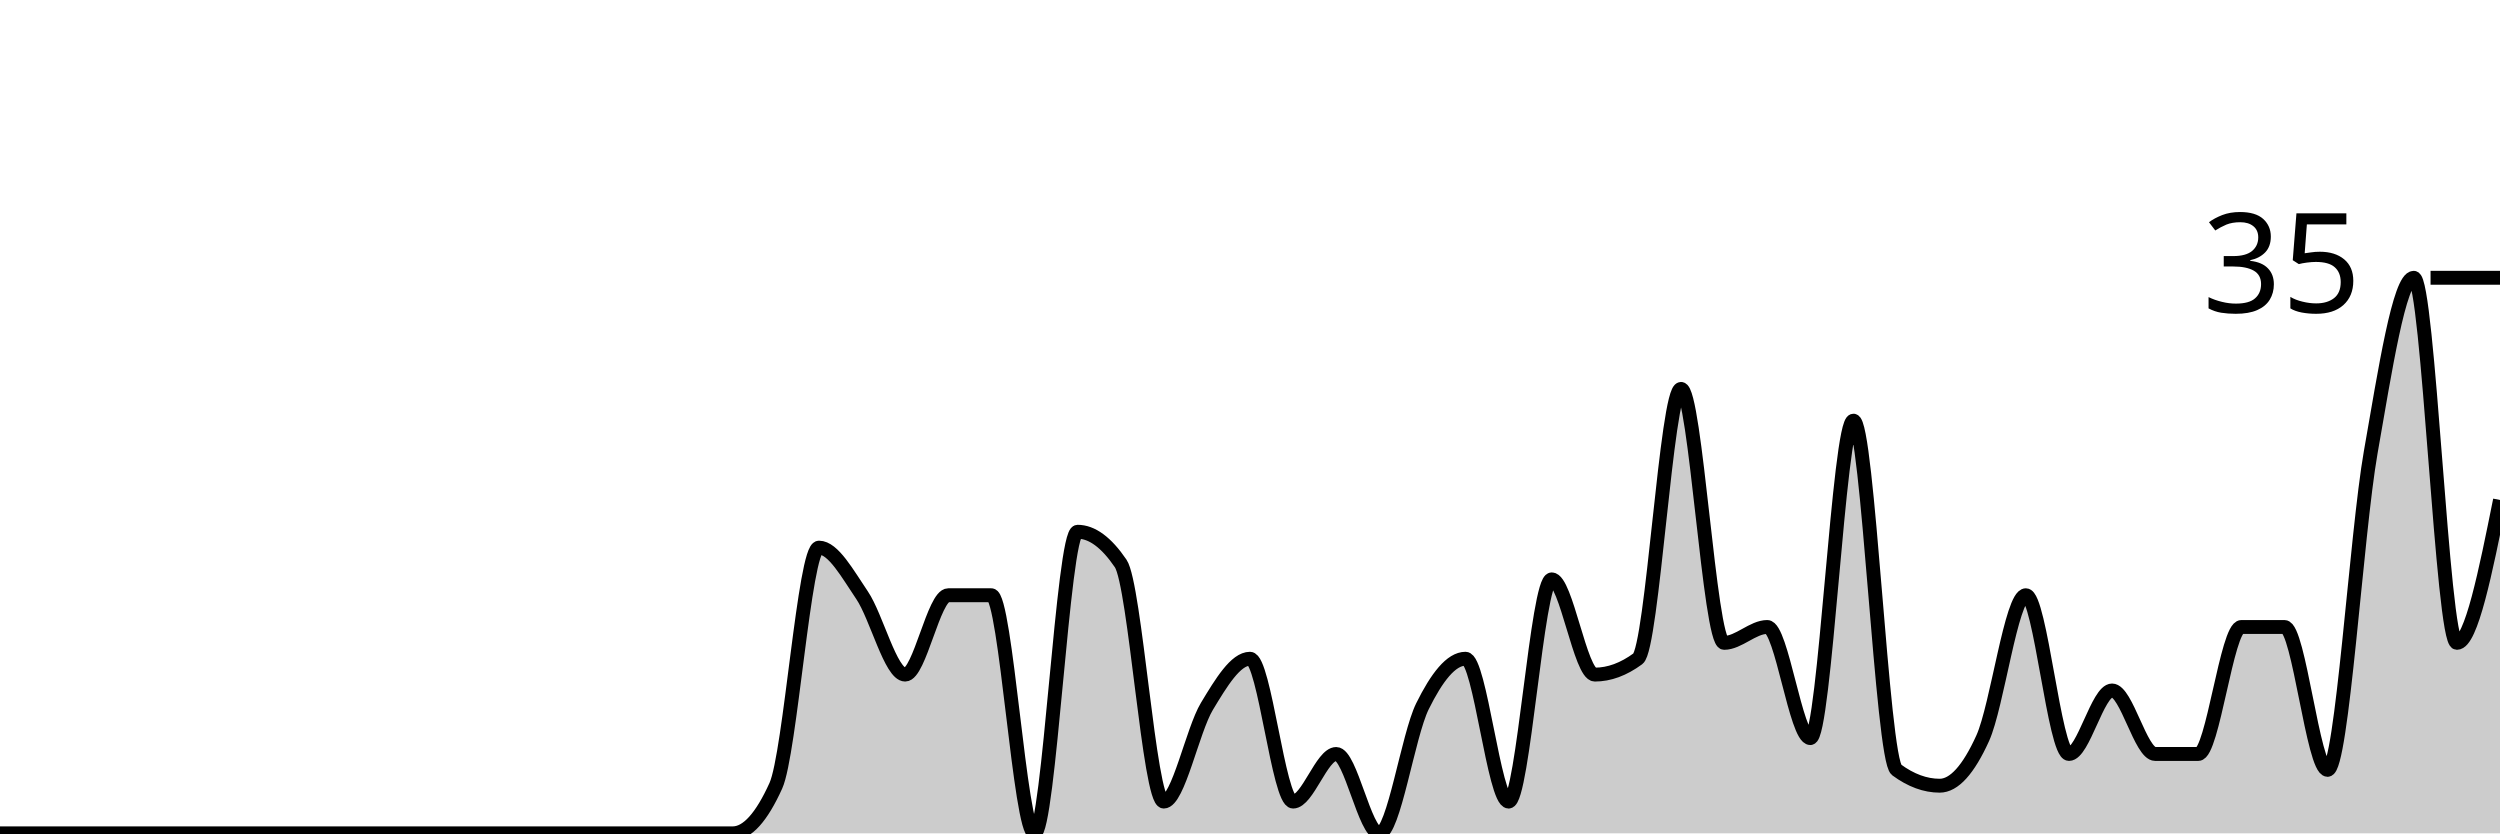
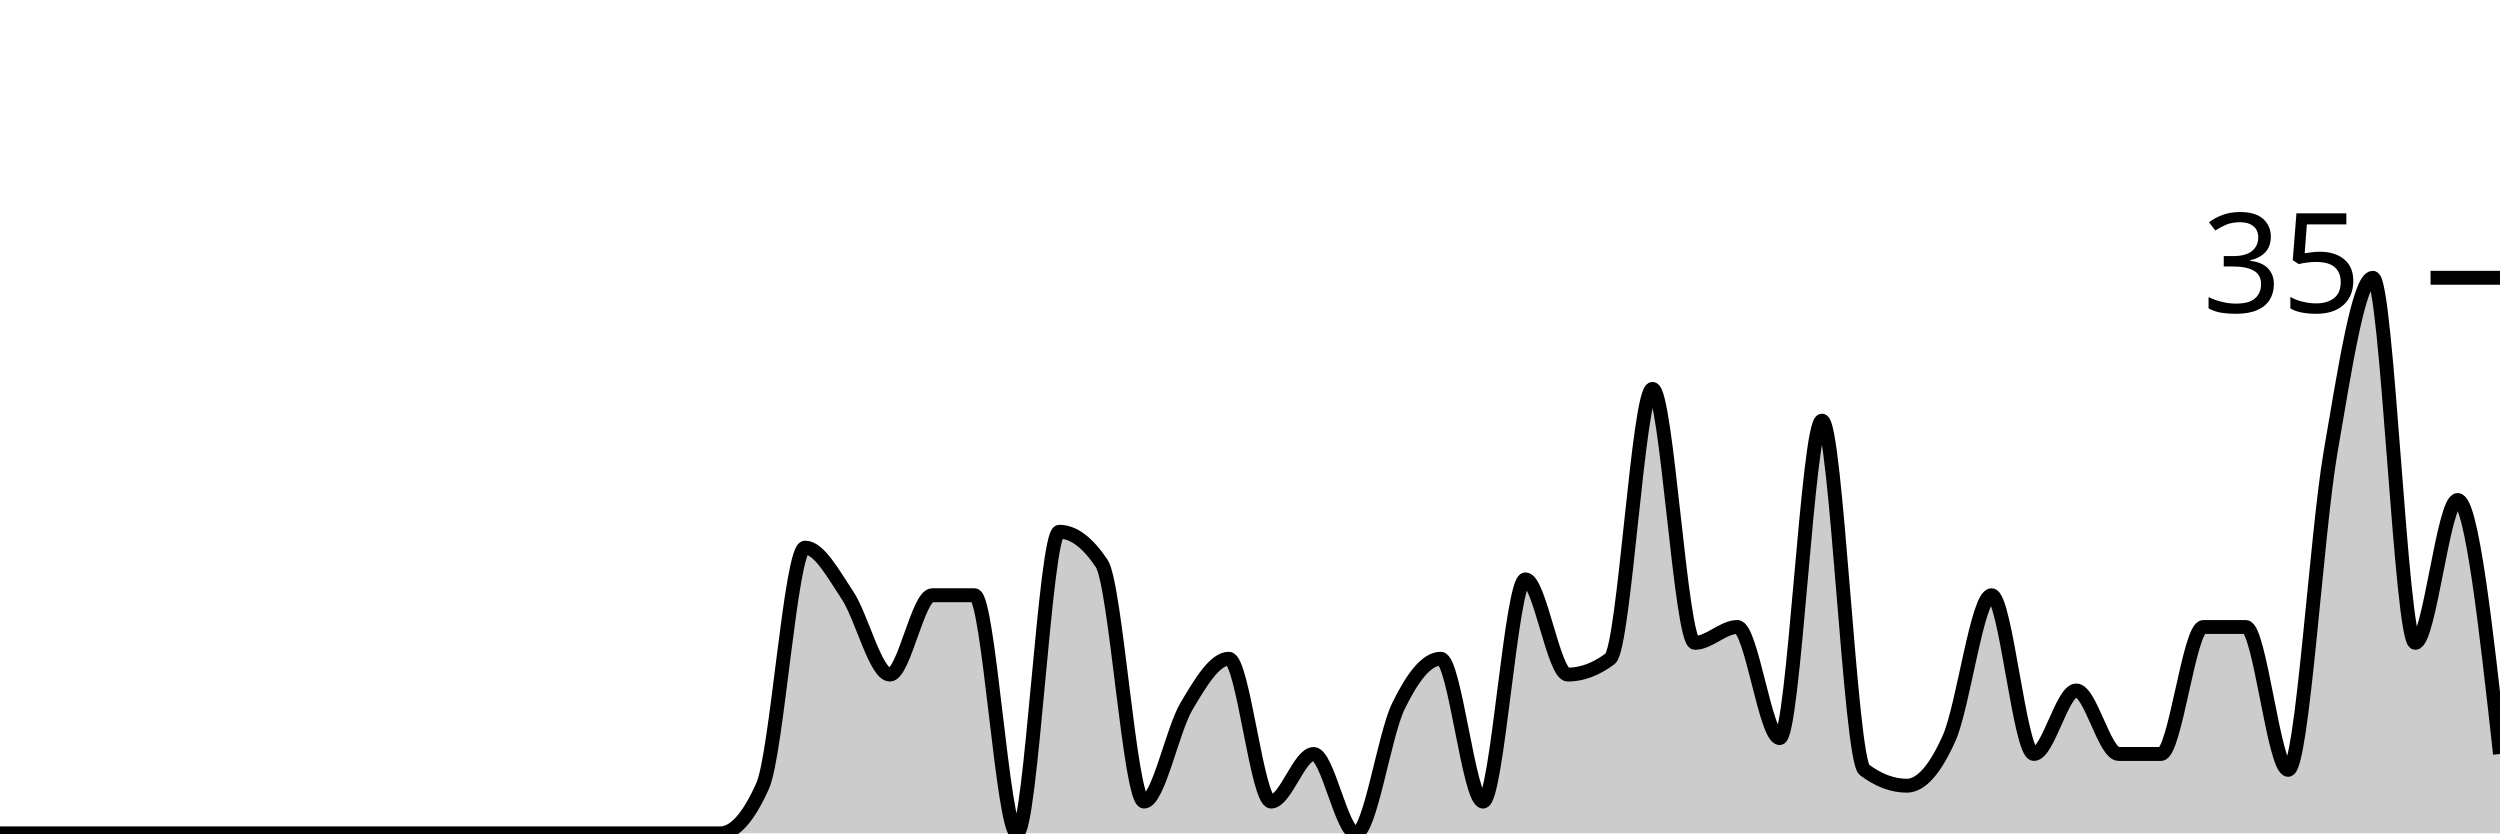
<svg xmlns="http://www.w3.org/2000/svg" viewBox="0 0 180 60">
  <g transform="translate(0,20)">
-     <path class="area" fill="rgba(0, 0, 0, 0.2)" d="M0,40C1.034,40,2.069,40,3.103,40C4.138,40,5.172,40,6.207,40C7.241,40,8.276,40,9.31,40C10.345,40,11.379,40,12.414,40C13.448,40,14.483,40,15.517,40C16.552,40,17.586,40,18.621,40C19.655,40,20.69,40,21.724,40C22.759,40,23.793,40,24.828,40C25.862,40,26.897,40,27.931,40C28.966,40,30,40,31.034,40C32.069,40,33.103,40,34.138,40C35.172,40,36.207,40,37.241,40C38.276,40,39.31,40,40.345,40C41.379,40,42.414,40,43.448,40C44.483,40,45.517,40,46.552,40C47.586,40,48.621,40,49.655,40C50.69,40,51.724,40,52.759,40C53.793,40,54.828,38.857,55.862,36.571C56.897,34.286,57.931,19.429,58.966,19.429C60,19.429,61.034,21.333,62.069,22.857C63.103,24.381,64.138,28.571,65.172,28.571C66.207,28.571,67.241,22.857,68.276,22.857C69.31,22.857,70.345,22.857,71.379,22.857C72.414,22.857,73.448,40,74.483,40C75.517,40,76.552,18.286,77.586,18.286C78.621,18.286,79.655,19.048,80.69,20.571C81.724,22.095,82.759,37.714,83.793,37.714C84.828,37.714,85.862,32.571,86.897,30.857C87.931,29.143,88.966,27.429,90,27.429C91.034,27.429,92.069,37.714,93.103,37.714C94.138,37.714,95.172,34.286,96.207,34.286C97.241,34.286,98.276,40,99.31,40C100.345,40,101.379,32.952,102.414,30.857C103.448,28.762,104.483,27.429,105.517,27.429C106.552,27.429,107.586,37.714,108.621,37.714C109.655,37.714,110.69,21.714,111.724,21.714C112.759,21.714,113.793,28.571,114.828,28.571C115.862,28.571,116.897,28.19,117.931,27.429C118.966,26.667,120,8,121.034,8C122.069,8,123.103,26.286,124.138,26.286C125.172,26.286,126.207,25.143,127.241,25.143C128.276,25.143,129.31,33.143,130.345,33.143C131.379,33.143,132.414,10.286,133.448,10.286C134.483,10.286,135.517,34.667,136.552,35.429C137.586,36.19,138.621,36.571,139.655,36.571C140.69,36.571,141.724,35.429,142.759,33.143C143.793,30.857,144.828,22.857,145.862,22.857C146.897,22.857,147.931,34.286,148.966,34.286C150,34.286,151.034,29.714,152.069,29.714C153.103,29.714,154.138,34.286,155.172,34.286C156.207,34.286,157.241,34.286,158.276,34.286C159.31,34.286,160.345,25.143,161.379,25.143C162.414,25.143,163.448,25.143,164.483,25.143C165.517,25.143,166.552,35.429,167.586,35.429C168.621,35.429,169.655,18.476,170.69,12.571C171.724,6.667,172.759,0,173.793,0C174.828,0,175.862,26.286,176.897,26.286C177.931,26.286,178.966,21.143,180,16L180,40C178.966,40,177.931,40,176.897,40C175.862,40,174.828,40,173.793,40C172.759,40,171.724,40,170.69,40C169.655,40,168.621,40,167.586,40C166.552,40,165.517,40,164.483,40C163.448,40,162.414,40,161.379,40C160.345,40,159.31,40,158.276,40C157.241,40,156.207,40,155.172,40C154.138,40,153.103,40,152.069,40C151.034,40,150,40,148.966,40C147.931,40,146.897,40,145.862,40C144.828,40,143.793,40,142.759,40C141.724,40,140.69,40,139.655,40C138.621,40,137.586,40,136.552,40C135.517,40,134.483,40,133.448,40C132.414,40,131.379,40,130.345,40C129.31,40,128.276,40,127.241,40C126.207,40,125.172,40,124.138,40C123.103,40,122.069,40,121.034,40C120,40,118.966,40,117.931,40C116.897,40,115.862,40,114.828,40C113.793,40,112.759,40,111.724,40C110.69,40,109.655,40,108.621,40C107.586,40,106.552,40,105.517,40C104.483,40,103.448,40,102.414,40C101.379,40,100.345,40,99.31,40C98.276,40,97.241,40,96.207,40C95.172,40,94.138,40,93.103,40C92.069,40,91.034,40,90,40C88.966,40,87.931,40,86.897,40C85.862,40,84.828,40,83.793,40C82.759,40,81.724,40,80.69,40C79.655,40,78.621,40,77.586,40C76.552,40,75.517,40,74.483,40C73.448,40,72.414,40,71.379,40C70.345,40,69.31,40,68.276,40C67.241,40,66.207,40,65.172,40C64.138,40,63.103,40,62.069,40C61.034,40,60,40,58.966,40C57.931,40,56.897,40,55.862,40C54.828,40,53.793,40,52.759,40C51.724,40,50.69,40,49.655,40C48.621,40,47.586,40,46.552,40C45.517,40,44.483,40,43.448,40C42.414,40,41.379,40,40.345,40C39.31,40,38.276,40,37.241,40C36.207,40,35.172,40,34.138,40C33.103,40,32.069,40,31.034,40C30,40,28.966,40,27.931,40C26.897,40,25.862,40,24.828,40C23.793,40,22.759,40,21.724,40C20.69,40,19.655,40,18.621,40C17.586,40,16.552,40,15.517,40C14.483,40,13.448,40,12.414,40C11.379,40,10.345,40,9.31,40C8.276,40,7.241,40,6.207,40C5.172,40,4.138,40,3.103,40C2.069,40,1.034,40,0,40Z" />
-     <path class="line" stroke="black" fill="none" d="M0,40C1.034,40,2.069,40,3.103,40C4.138,40,5.172,40,6.207,40C7.241,40,8.276,40,9.31,40C10.345,40,11.379,40,12.414,40C13.448,40,14.483,40,15.517,40C16.552,40,17.586,40,18.621,40C19.655,40,20.69,40,21.724,40C22.759,40,23.793,40,24.828,40C25.862,40,26.897,40,27.931,40C28.966,40,30,40,31.034,40C32.069,40,33.103,40,34.138,40C35.172,40,36.207,40,37.241,40C38.276,40,39.31,40,40.345,40C41.379,40,42.414,40,43.448,40C44.483,40,45.517,40,46.552,40C47.586,40,48.621,40,49.655,40C50.69,40,51.724,40,52.759,40C53.793,40,54.828,38.857,55.862,36.571C56.897,34.286,57.931,19.429,58.966,19.429C60,19.429,61.034,21.333,62.069,22.857C63.103,24.381,64.138,28.571,65.172,28.571C66.207,28.571,67.241,22.857,68.276,22.857C69.31,22.857,70.345,22.857,71.379,22.857C72.414,22.857,73.448,40,74.483,40C75.517,40,76.552,18.286,77.586,18.286C78.621,18.286,79.655,19.048,80.69,20.571C81.724,22.095,82.759,37.714,83.793,37.714C84.828,37.714,85.862,32.571,86.897,30.857C87.931,29.143,88.966,27.429,90,27.429C91.034,27.429,92.069,37.714,93.103,37.714C94.138,37.714,95.172,34.286,96.207,34.286C97.241,34.286,98.276,40,99.31,40C100.345,40,101.379,32.952,102.414,30.857C103.448,28.762,104.483,27.429,105.517,27.429C106.552,27.429,107.586,37.714,108.621,37.714C109.655,37.714,110.69,21.714,111.724,21.714C112.759,21.714,113.793,28.571,114.828,28.571C115.862,28.571,116.897,28.19,117.931,27.429C118.966,26.667,120,8,121.034,8C122.069,8,123.103,26.286,124.138,26.286C125.172,26.286,126.207,25.143,127.241,25.143C128.276,25.143,129.31,33.143,130.345,33.143C131.379,33.143,132.414,10.286,133.448,10.286C134.483,10.286,135.517,34.667,136.552,35.429C137.586,36.19,138.621,36.571,139.655,36.571C140.69,36.571,141.724,35.429,142.759,33.143C143.793,30.857,144.828,22.857,145.862,22.857C146.897,22.857,147.931,34.286,148.966,34.286C150,34.286,151.034,29.714,152.069,29.714C153.103,29.714,154.138,34.286,155.172,34.286C156.207,34.286,157.241,34.286,158.276,34.286C159.31,34.286,160.345,25.143,161.379,25.143C162.414,25.143,163.448,25.143,164.483,25.143C165.517,25.143,166.552,35.429,167.586,35.429C168.621,35.429,169.655,18.476,170.69,12.571C171.724,6.667,172.759,0,173.793,0C174.828,0,175.862,26.286,176.897,26.286C177.931,26.286,178.966,21.143,180,16" />
+     <path class="area" fill="rgba(0, 0, 0, 0.2)" d="M0,40C1.017,40,2.034,40,3.051,40C4.068,40,5.085,40,6.102,40C7.119,40,8.136,40,9.153,40C10.169,40,11.186,40,12.203,40C13.22,40,14.237,40,15.254,40C16.271,40,17.288,40,18.305,40C19.322,40,20.339,40,21.356,40C22.373,40,23.39,40,24.407,40C25.424,40,26.441,40,27.458,40C28.475,40,29.492,40,30.508,40C31.525,40,32.542,40,33.559,40C34.576,40,35.593,40,36.61,40C37.627,40,38.644,40,39.661,40C40.678,40,41.695,40,42.712,40C43.729,40,44.746,40,45.763,40C46.78,40,47.797,40,48.814,40C49.831,40,50.847,40,51.864,40C52.881,40,53.898,38.857,54.915,36.571C55.932,34.286,56.949,19.429,57.966,19.429C58.983,19.429,60,21.333,61.017,22.857C62.034,24.381,63.051,28.571,64.068,28.571C65.085,28.571,66.102,22.857,67.119,22.857C68.136,22.857,69.153,22.857,70.169,22.857C71.186,22.857,72.203,40,73.22,40C74.237,40,75.254,18.286,76.271,18.286C77.288,18.286,78.305,19.048,79.322,20.571C80.339,22.095,81.356,37.714,82.373,37.714C83.39,37.714,84.407,32.571,85.424,30.857C86.441,29.143,87.458,27.429,88.475,27.429C89.492,27.429,90.508,37.714,91.525,37.714C92.542,37.714,93.559,34.286,94.576,34.286C95.593,34.286,96.61,40,97.627,40C98.644,40,99.661,32.952,100.678,30.857C101.695,28.762,102.712,27.429,103.729,27.429C104.746,27.429,105.763,37.714,106.78,37.714C107.797,37.714,108.814,21.714,109.831,21.714C110.847,21.714,111.864,28.571,112.881,28.571C113.898,28.571,114.915,28.19,115.932,27.429C116.949,26.667,117.966,8,118.983,8C120,8,121.017,26.286,122.034,26.286C123.051,26.286,124.068,25.143,125.085,25.143C126.102,25.143,127.119,33.143,128.136,33.143C129.153,33.143,130.169,10.286,131.186,10.286C132.203,10.286,133.22,34.667,134.237,35.429C135.254,36.19,136.271,36.571,137.288,36.571C138.305,36.571,139.322,35.429,140.339,33.143C141.356,30.857,142.373,22.857,143.39,22.857C144.407,22.857,145.424,34.286,146.441,34.286C147.458,34.286,148.475,29.714,149.492,29.714C150.508,29.714,151.525,34.286,152.542,34.286C153.559,34.286,154.576,34.286,155.593,34.286C156.61,34.286,157.627,25.143,158.644,25.143C159.661,25.143,160.678,25.143,161.695,25.143C162.712,25.143,163.729,35.429,164.746,35.429C165.763,35.429,166.78,18.476,167.797,12.571C168.814,6.667,169.831,0,170.847,0C171.864,0,172.881,26.286,173.898,26.286C174.915,26.286,175.932,16,176.949,16C177.966,16,178.983,25.143,180,34.286L180,40C178.983,40,177.966,40,176.949,40C175.932,40,174.915,40,173.898,40C172.881,40,171.864,40,170.847,40C169.831,40,168.814,40,167.797,40C166.78,40,165.763,40,164.746,40C163.729,40,162.712,40,161.695,40C160.678,40,159.661,40,158.644,40C157.627,40,156.61,40,155.593,40C154.576,40,153.559,40,152.542,40C151.525,40,150.508,40,149.492,40C148.475,40,147.458,40,146.441,40C145.424,40,144.407,40,143.39,40C142.373,40,141.356,40,140.339,40C139.322,40,138.305,40,137.288,40C136.271,40,135.254,40,134.237,40C133.22,40,132.203,40,131.186,40C130.169,40,129.153,40,128.136,40C127.119,40,126.102,40,125.085,40C124.068,40,123.051,40,122.034,40C121.017,40,120,40,118.983,40C117.966,40,116.949,40,115.932,40C114.915,40,113.898,40,112.881,40C111.864,40,110.847,40,109.831,40C108.814,40,107.797,40,106.78,40C105.763,40,104.746,40,103.729,40C102.712,40,101.695,40,100.678,40C99.661,40,98.644,40,97.627,40C96.61,40,95.593,40,94.576,40C93.559,40,92.542,40,91.525,40C90.508,40,89.492,40,88.475,40C87.458,40,86.441,40,85.424,40C84.407,40,83.39,40,82.373,40C81.356,40,80.339,40,79.322,40C78.305,40,77.288,40,76.271,40C75.254,40,74.237,40,73.22,40C72.203,40,71.186,40,70.169,40C69.153,40,68.136,40,67.119,40C66.102,40,65.085,40,64.068,40C63.051,40,62.034,40,61.017,40C60,40,58.983,40,57.966,40C56.949,40,55.932,40,54.915,40C53.898,40,52.881,40,51.864,40C50.847,40,49.831,40,48.814,40C47.797,40,46.78,40,45.763,40C44.746,40,43.729,40,42.712,40C41.695,40,40.678,40,39.661,40C38.644,40,37.627,40,36.61,40C35.593,40,34.576,40,33.559,40C32.542,40,31.525,40,30.508,40C29.492,40,28.475,40,27.458,40C26.441,40,25.424,40,24.407,40C23.39,40,22.373,40,21.356,40C20.339,40,19.322,40,18.305,40C17.288,40,16.271,40,15.254,40C14.237,40,13.22,40,12.203,40C11.186,40,10.169,40,9.153,40C8.136,40,7.119,40,6.102,40C5.085,40,4.068,40,3.051,40C2.034,40,1.017,40,0,40Z" />
+     <path class="line" stroke="black" fill="none" d="M0,40C1.017,40,2.034,40,3.051,40C4.068,40,5.085,40,6.102,40C7.119,40,8.136,40,9.153,40C10.169,40,11.186,40,12.203,40C13.22,40,14.237,40,15.254,40C16.271,40,17.288,40,18.305,40C19.322,40,20.339,40,21.356,40C22.373,40,23.39,40,24.407,40C25.424,40,26.441,40,27.458,40C28.475,40,29.492,40,30.508,40C31.525,40,32.542,40,33.559,40C34.576,40,35.593,40,36.61,40C37.627,40,38.644,40,39.661,40C40.678,40,41.695,40,42.712,40C43.729,40,44.746,40,45.763,40C46.78,40,47.797,40,48.814,40C49.831,40,50.847,40,51.864,40C52.881,40,53.898,38.857,54.915,36.571C55.932,34.286,56.949,19.429,57.966,19.429C58.983,19.429,60,21.333,61.017,22.857C62.034,24.381,63.051,28.571,64.068,28.571C65.085,28.571,66.102,22.857,67.119,22.857C68.136,22.857,69.153,22.857,70.169,22.857C71.186,22.857,72.203,40,73.22,40C74.237,40,75.254,18.286,76.271,18.286C77.288,18.286,78.305,19.048,79.322,20.571C80.339,22.095,81.356,37.714,82.373,37.714C83.39,37.714,84.407,32.571,85.424,30.857C86.441,29.143,87.458,27.429,88.475,27.429C89.492,27.429,90.508,37.714,91.525,37.714C92.542,37.714,93.559,34.286,94.576,34.286C95.593,34.286,96.61,40,97.627,40C98.644,40,99.661,32.952,100.678,30.857C101.695,28.762,102.712,27.429,103.729,27.429C104.746,27.429,105.763,37.714,106.78,37.714C107.797,37.714,108.814,21.714,109.831,21.714C110.847,21.714,111.864,28.571,112.881,28.571C113.898,28.571,114.915,28.19,115.932,27.429C116.949,26.667,117.966,8,118.983,8C120,8,121.017,26.286,122.034,26.286C123.051,26.286,124.068,25.143,125.085,25.143C126.102,25.143,127.119,33.143,128.136,33.143C129.153,33.143,130.169,10.286,131.186,10.286C132.203,10.286,133.22,34.667,134.237,35.429C135.254,36.19,136.271,36.571,137.288,36.571C138.305,36.571,139.322,35.429,140.339,33.143C141.356,30.857,142.373,22.857,143.39,22.857C144.407,22.857,145.424,34.286,146.441,34.286C147.458,34.286,148.475,29.714,149.492,29.714C150.508,29.714,151.525,34.286,152.542,34.286C153.559,34.286,154.576,34.286,155.593,34.286C156.61,34.286,157.627,25.143,158.644,25.143C159.661,25.143,160.678,25.143,161.695,25.143C162.712,25.143,163.729,35.429,164.746,35.429C165.763,35.429,166.78,18.476,167.797,12.571C168.814,6.667,169.831,0,170.847,0C171.864,0,172.881,26.286,173.898,26.286C174.915,26.286,175.932,16,176.949,16C177.966,16,178.983,25.143,180,34.286" />
    <path class="axis-ceiling" stroke-width="1" stroke="black" fill="none" d="M175,0L180,0" />
    <text class="axis-ceiling-label" font-family="sans-serif" text-anchor="end" font-size="10px" x="170" y="2.5">35</text>
  </g>
</svg>
